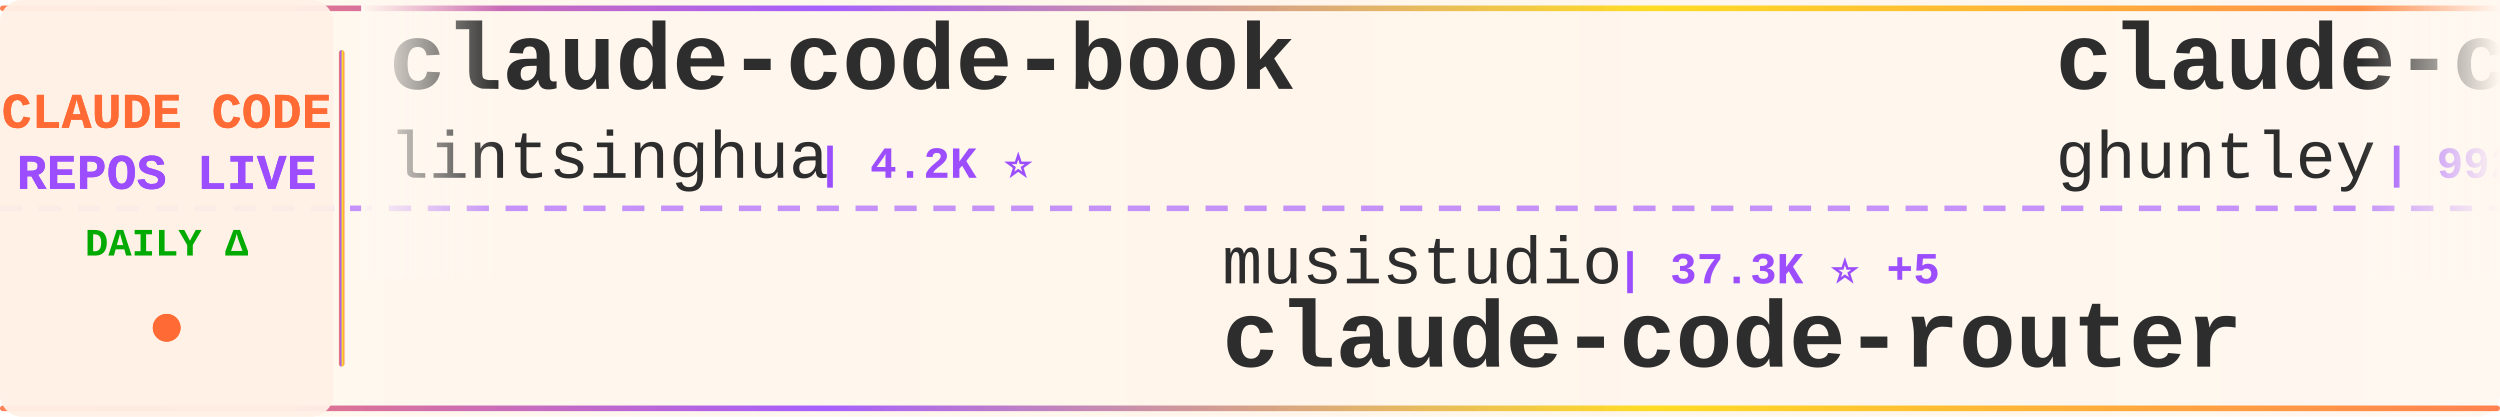
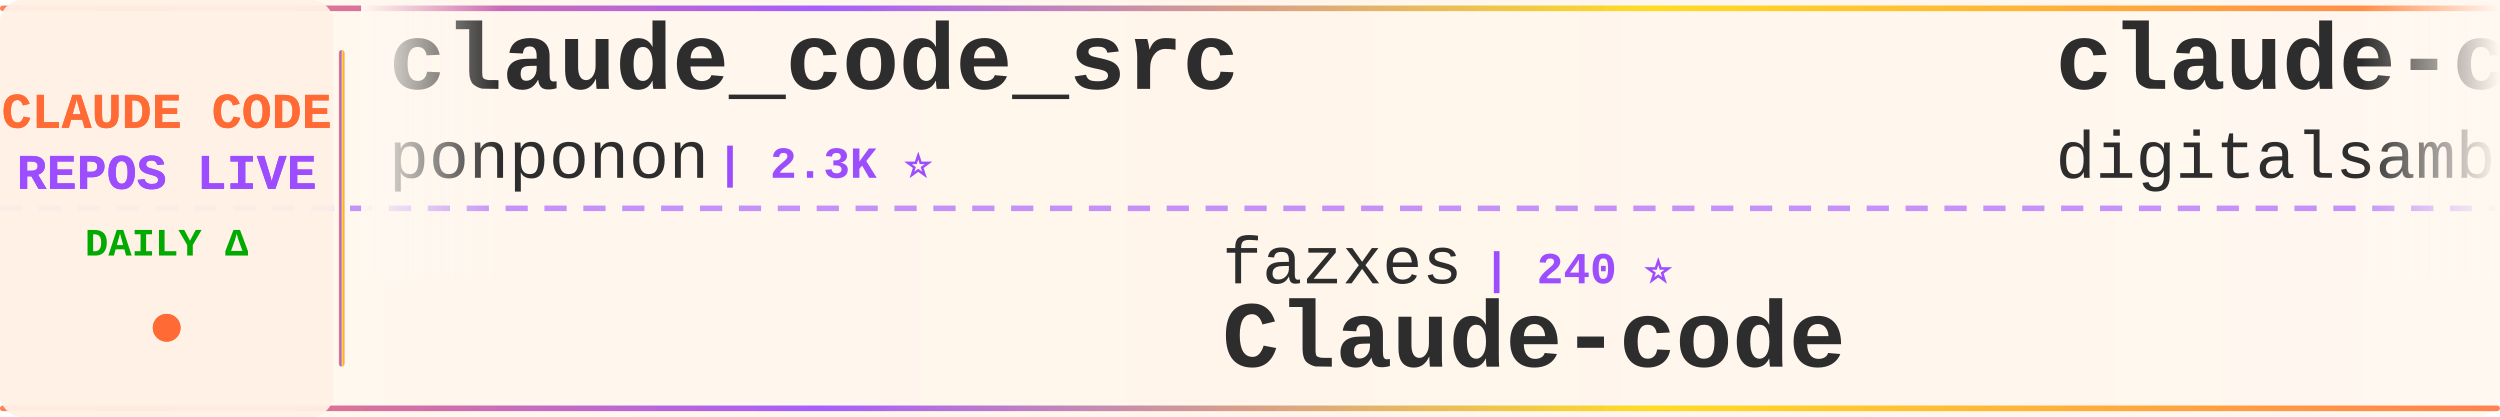
<svg xmlns="http://www.w3.org/2000/svg" width="900" height="150">
  <defs>
    <linearGradient id="tickerBg" x1="0%" y1="0%" x2="100%" y2="0%">
      <stop offset="0%" style="stop-color:#fff8f0;stop-opacity:0.98" />
      <stop offset="50%" style="stop-color:#fff5eb;stop-opacity:1" />
      <stop offset="100%" style="stop-color:#fff8f0;stop-opacity:0.98" />
    </linearGradient>
    <linearGradient id="borderGrad" x1="0%" y1="0%" x2="100%" y2="0%">
      <stop offset="0%" style="stop-color:#FF6B35;stop-opacity:0.85">
        <animate attributeName="stop-opacity" values="0.85;1;0.85" dur="2s" repeatCount="indefinite" />
      </stop>
      <stop offset="33%" style="stop-color:#9C4EFF;stop-opacity:0.9">
        <animate attributeName="stop-opacity" values="0.9;1;0.9" dur="2.2s" repeatCount="indefinite" />
      </stop>
      <stop offset="66%" style="stop-color:#FFD700;stop-opacity:0.85">
        <animate attributeName="stop-opacity" values="0.85;1;0.85" dur="1.8s" repeatCount="indefinite" />
      </stop>
      <stop offset="100%" style="stop-color:#FF6B35;stop-opacity:0.85">
        <animate attributeName="stop-opacity" values="0.85;1;0.85" dur="2s" repeatCount="indefinite" />
      </stop>
    </linearGradient>
    <filter id="textGlow">
      <feGaussianBlur stdDeviation="0.15" result="coloredBlur" />
      <feMerge>
        <feMergeNode in="coloredBlur" />
        <feMergeNode in="SourceGraphic" />
      </feMerge>
    </filter>
    <filter id="metricGlow">
      <feGaussianBlur stdDeviation="0.2" result="coloredBlur" />
      <feMerge>
        <feMergeNode in="coloredBlur" />
        <feMergeNode in="SourceGraphic" />
      </feMerge>
    </filter>
    <linearGradient id="leftFade" x1="0%" y1="0%" x2="100%" y2="0%">
      <stop offset="0%" style="stop-color:#fff8f0;stop-opacity:1" />
      <stop offset="100%" style="stop-color:#fff8f0;stop-opacity:0" />
    </linearGradient>
    <linearGradient id="rightFade" x1="0%" y1="0%" x2="100%" y2="0%">
      <stop offset="0%" style="stop-color:#fff8f0;stop-opacity:0" />
      <stop offset="100%" style="stop-color:#fff8f0;stop-opacity:1" />
    </linearGradient>
  </defs>
  <rect width="900" height="150" fill="url(#tickerBg)" rx="8" />
  <rect x="0" y="2" width="900" height="2" fill="url(#borderGrad)" rx="1" />
  <rect x="0" y="146" width="900" height="2" fill="url(#borderGrad)" rx="1" />
  <line x1="0" y1="75" x2="900" y2="75" stroke="#9C4EFF" stroke-width="2" stroke-dasharray="8 6" opacity="0.6" />
  <rect x="0" y="0" width="120" height="150" fill="#fff0e6" opacity="0.95" rx="8" />
  <text x="60" y="46" font-family="'Courier New', monospace" font-size="18" font-weight="bold" fill="#FF6B35" text-anchor="middle" filter="url(#textGlow)">
    CLAUDE CODE
  </text>
  <text x="60" y="68" font-family="'Courier New', monospace" font-size="18" font-weight="bold" fill="#9C4EFF" text-anchor="middle" filter="url(#textGlow)">
    REPOS LIVE
  </text>
  <text x="60" y="92" font-family="'Courier New', monospace" font-size="14" font-weight="bold" fill="#00aa00" text-anchor="middle">
    DAILY Δ
  </text>
  <circle cx="60" cy="118" r="5" fill="#FF6B35" filter="url(#metricGlow)">
    <animate attributeName="r" values="4;6;4" dur="1.5s" repeatCount="indefinite" />
    <animate attributeName="opacity" values="0.6;1;0.6" dur="1.5s" repeatCount="indefinite" />
  </circle>
  <rect x="122" y="18" width="2" height="114" fill="url(#borderGrad)" rx="1" />
  <clipPath id="tickerClip">
    <rect x="130" y="0" width="770" height="150" />
  </clipPath>
  <g clip-path="url(#tickerClip)">
    <g id="tickerItems">
      <animateTransform attributeName="transform" attributeType="XML" type="translate" from="0 0" to="-3000 0" dur="54s" repeatCount="indefinite" />
      <g transform="translate(0, 0)">
-         <text x="140" y="32" font-family="'Courier New', monospace" font-size="34" font-weight="bold" fill="#2d2d2d">claude-code-book</text>
-         <text x="140" y="64" font-family="'Courier New', monospace" font-size="24" font-weight="normal" fill="#2d2d2d" opacity="1.0">lintsinghua</text>
-         <text x="294" y="64" font-family="'Courier New', monospace" font-size="16" font-weight="bold" fill="#9C4EFF"> | 4.2K ⭐</text>
+         <text x="140" y="32" font-family="'Courier New', monospace" font-size="34" font-weight="bold" fill="#2d2d2d">claude_code_src</text>
+         <text x="140" y="64" font-family="'Courier New', monospace" font-size="24" font-weight="normal" fill="#2d2d2d" opacity="1.0">ponponon</text>
+         <text x="258" y="64" font-family="'Courier New', monospace" font-size="16" font-weight="bold" fill="#9C4EFF"> | 2.3K ⭐</text>
      </g>
      <g transform="translate(300, 0)">
-         <text x="140" y="102" font-family="'Courier New', monospace" font-size="24" font-weight="normal" fill="#2d2d2d" opacity="1.0">musistudio</text>
-         <text x="282" y="102" font-family="'Courier New', monospace" font-size="16" font-weight="bold" fill="#9C4EFF"> | 37.3K ⭐ +5</text>
-         <text x="140" y="132" font-family="'Courier New', monospace" font-size="34" font-weight="bold" fill="#2d2d2d">claude-code-router</text>
+         <text x="140" y="102" font-family="'Courier New', monospace" font-size="24" font-weight="normal" fill="#2d2d2d" opacity="1.0">fazxes</text>
+         <text x="234" y="102" font-family="'Courier New', monospace" font-size="16" font-weight="bold" fill="#9C4EFF"> | 240 ⭐</text>
+         <text x="140" y="132" font-family="'Courier New', monospace" font-size="34" font-weight="bold" fill="#2d2d2d">Claude-code</text>
      </g>
      <g transform="translate(600, 0)">
-         <text x="140" y="32" font-family="'Courier New', monospace" font-size="34" font-weight="bold" fill="#2d2d2d">claude-code-source-code-...</text>
-         <text x="140" y="64" font-family="'Courier New', monospace" font-size="24" font-weight="normal" fill="#2d2d2d" opacity="1.0">ghuntley</text>
-         <text x="258" y="64" font-family="'Courier New', monospace" font-size="16" font-weight="bold" fill="#9C4EFF"> | 992 ⭐</text>
+         <text x="140" y="32" font-family="'Courier New', monospace" font-size="34" font-weight="bold" fill="#2d2d2d">claude-code-video-toolki...</text>
+         <text x="140" y="64" font-family="'Courier New', monospace" font-size="24" font-weight="normal" fill="#2d2d2d" opacity="1.0">digitalsamba</text>
+         <text x="306" y="64" font-family="'Courier New', monospace" font-size="16" font-weight="bold" fill="#9C4EFF"> | 2.1K ⭐ +1</text>
      </g>
      <g transform="translate(900, 0)">
-         <text x="140" y="102" font-family="'Courier New', monospace" font-size="24" font-weight="normal" fill="#2d2d2d" opacity="1.0">VILA-Lab</text>
-         <text x="258" y="102" font-family="'Courier New', monospace" font-size="16" font-weight="bold" fill="#9C4EFF"> | 2.1K ⭐ +1</text>
-         <text x="140" y="132" font-family="'Courier New', monospace" font-size="34" font-weight="bold" fill="#2d2d2d">Dive-into-Claude-Code</text>
+         <text x="140" y="102" font-family="'Courier New', monospace" font-size="24" font-weight="normal" fill="#2d2d2d" opacity="1.0">OneRedOak</text>
+         <text x="270" y="102" font-family="'Courier New', monospace" font-size="16" font-weight="bold" fill="#9C4EFF"> | 3.9K ⭐</text>
+         <text x="140" y="132" font-family="'Courier New', monospace" font-size="34" font-weight="bold" fill="#2d2d2d">claude-code-workflows</text>
      </g>
      <g transform="translate(1200, 0)">
-         <text x="140" y="32" font-family="'Courier New', monospace" font-size="34" font-weight="bold" fill="#2d2d2d">claude-coder</text>
-         <text x="140" y="64" font-family="'Courier New', monospace" font-size="24" font-weight="normal" fill="#2d2d2d" opacity="1.0">kodu-ai</text>
-         <text x="246" y="64" font-family="'Courier New', monospace" font-size="16" font-weight="bold" fill="#9C4EFF"> | 5.2K ⭐</text>
+         <text x="140" y="32" font-family="'Courier New', monospace" font-size="34" font-weight="bold" fill="#2d2d2d">claude-code-from-source</text>
+         <text x="140" y="64" font-family="'Courier New', monospace" font-size="24" font-weight="normal" fill="#2d2d2d" opacity="1.0">alejandrobalderas</text>
+         <text x="366" y="64" font-family="'Courier New', monospace" font-size="16" font-weight="bold" fill="#9C4EFF"> | 2.8K ⭐ +1</text>
      </g>
      <g transform="translate(1500, 0)">
-         <text x="140" y="102" font-family="'Courier New', monospace" font-size="24" font-weight="normal" fill="#2d2d2d" opacity="1.0">disler</text>
-         <text x="234" y="102" font-family="'Courier New', monospace" font-size="16" font-weight="bold" fill="#9C4EFF"> | 3.9K ⭐</text>
-         <text x="140" y="132" font-family="'Courier New', monospace" font-size="34" font-weight="bold" fill="#2d2d2d">claude-code-hooks-master...</text>
+         <text x="140" y="102" font-family="'Courier New', monospace" font-size="24" font-weight="normal" fill="#2d2d2d" opacity="1.0">pengchengneo</text>
+         <text x="306" y="102" font-family="'Courier New', monospace" font-size="16" font-weight="bold" fill="#9C4EFF"> | 1.8K ⭐ +1</text>
+         <text x="140" y="132" font-family="'Courier New', monospace" font-size="34" font-weight="bold" fill="#2d2d2d">Claude-Code</text>
      </g>
      <g transform="translate(1800, 0)">
-         <text x="140" y="32" font-family="'Courier New', monospace" font-size="34" font-weight="bold" fill="#2d2d2d">awesome-claude-code-suba...</text>
-         <text x="140" y="64" font-family="'Courier New', monospace" font-size="24" font-weight="normal" fill="#2d2d2d" opacity="1.0">VoltAgent</text>
-         <text x="270" y="64" font-family="'Courier New', monospace" font-size="16" font-weight="bold" fill="#9C4EFF"> | 25.1K ⭐ +4</text>
+         <text x="140" y="32" font-family="'Courier New', monospace" font-size="34" font-weight="bold" fill="#2d2d2d">claude-code-source</text>
+         <text x="140" y="64" font-family="'Courier New', monospace" font-size="24" font-weight="normal" fill="#2d2d2d" opacity="1.0">JrCx7scC</text>
+         <text x="258" y="64" font-family="'Courier New', monospace" font-size="16" font-weight="bold" fill="#9C4EFF"> | 376 ⭐</text>
      </g>
      <g transform="translate(2100, 0)">
        <text x="140" y="102" font-family="'Courier New', monospace" font-size="24" font-weight="normal" fill="#2d2d2d" opacity="1.0">Cranot</text>
        <text x="234" y="102" font-family="'Courier New', monospace" font-size="16" font-weight="bold" fill="#9C4EFF"> | 2.9K ⭐</text>
        <text x="140" y="132" font-family="'Courier New', monospace" font-size="34" font-weight="bold" fill="#2d2d2d">claude-code-guide</text>
      </g>
      <g transform="translate(2400, 0)">
-         <text x="140" y="32" font-family="'Courier New', monospace" font-size="34" font-weight="bold" fill="#2d2d2d">claude-code-local</text>
-         <text x="140" y="64" font-family="'Courier New', monospace" font-size="24" font-weight="normal" fill="#2d2d2d" opacity="1.0">nicedreamzapp</text>
-         <text x="318" y="64" font-family="'Courier New', monospace" font-size="16" font-weight="bold" fill="#9C4EFF"> | 3.3K ⭐ -1</text>
+         <text x="140" y="32" font-family="'Courier New', monospace" font-size="34" font-weight="bold" fill="#2d2d2d">Auto-claude-code-researc...</text>
+         <text x="140" y="64" font-family="'Courier New', monospace" font-size="24" font-weight="normal" fill="#2d2d2d" opacity="1.0">wanshuiyin</text>
+         <text x="282" y="64" font-family="'Courier New', monospace" font-size="16" font-weight="bold" fill="#9C4EFF"> | 16.2K ⭐ +8</text>
      </g>
      <g transform="translate(2700, 0)">
-         <text x="140" y="102" font-family="'Courier New', monospace" font-size="24" font-weight="normal" fill="#2d2d2d" opacity="1.0">shanraisshan</text>
-         <text x="306" y="102" font-family="'Courier New', monospace" font-size="16" font-weight="bold" fill="#9C4EFF"> | 66.0K ⭐ +1</text>
-         <text x="140" y="132" font-family="'Courier New', monospace" font-size="34" font-weight="bold" fill="#2d2d2d">claude-code-best-practic...</text>
+         <text x="140" y="102" font-family="'Courier New', monospace" font-size="24" font-weight="normal" fill="#2d2d2d" opacity="1.0">Alishahryar1</text>
+         <text x="306" y="102" font-family="'Courier New', monospace" font-size="16" font-weight="bold" fill="#9C4EFF"> | 55.2K ⭐ +26</text>
+         <text x="140" y="132" font-family="'Courier New', monospace" font-size="34" font-weight="bold" fill="#2d2d2d">free-claude-code</text>
      </g>
      <g transform="translate(3000, 0)">
-         <text x="140" y="32" font-family="'Courier New', monospace" font-size="34" font-weight="bold" fill="#2d2d2d">claude-code-book</text>
-         <text x="140" y="64" font-family="'Courier New', monospace" font-size="24" font-weight="normal" fill="#2d2d2d" opacity="1.0">lintsinghua</text>
-         <text x="294" y="64" font-family="'Courier New', monospace" font-size="16" font-weight="bold" fill="#9C4EFF"> | 4.2K ⭐</text>
+         <text x="140" y="32" font-family="'Courier New', monospace" font-size="34" font-weight="bold" fill="#2d2d2d">claude_code_src</text>
+         <text x="140" y="64" font-family="'Courier New', monospace" font-size="24" font-weight="normal" fill="#2d2d2d" opacity="1.0">ponponon</text>
+         <text x="258" y="64" font-family="'Courier New', monospace" font-size="16" font-weight="bold" fill="#9C4EFF"> | 2.3K ⭐</text>
      </g>
      <g transform="translate(3300, 0)">
-         <text x="140" y="102" font-family="'Courier New', monospace" font-size="24" font-weight="normal" fill="#2d2d2d" opacity="1.0">musistudio</text>
-         <text x="282" y="102" font-family="'Courier New', monospace" font-size="16" font-weight="bold" fill="#9C4EFF"> | 37.3K ⭐ +5</text>
-         <text x="140" y="132" font-family="'Courier New', monospace" font-size="34" font-weight="bold" fill="#2d2d2d">claude-code-router</text>
+         <text x="140" y="102" font-family="'Courier New', monospace" font-size="24" font-weight="normal" fill="#2d2d2d" opacity="1.0">fazxes</text>
+         <text x="234" y="102" font-family="'Courier New', monospace" font-size="16" font-weight="bold" fill="#9C4EFF"> | 240 ⭐</text>
+         <text x="140" y="132" font-family="'Courier New', monospace" font-size="34" font-weight="bold" fill="#2d2d2d">Claude-code</text>
      </g>
      <g transform="translate(3600, 0)">
-         <text x="140" y="32" font-family="'Courier New', monospace" font-size="34" font-weight="bold" fill="#2d2d2d">claude-code-source-code-...</text>
-         <text x="140" y="64" font-family="'Courier New', monospace" font-size="24" font-weight="normal" fill="#2d2d2d" opacity="1.0">ghuntley</text>
-         <text x="258" y="64" font-family="'Courier New', monospace" font-size="16" font-weight="bold" fill="#9C4EFF"> | 992 ⭐</text>
+         <text x="140" y="32" font-family="'Courier New', monospace" font-size="34" font-weight="bold" fill="#2d2d2d">claude-code-video-toolki...</text>
+         <text x="140" y="64" font-family="'Courier New', monospace" font-size="24" font-weight="normal" fill="#2d2d2d" opacity="1.0">digitalsamba</text>
+         <text x="306" y="64" font-family="'Courier New', monospace" font-size="16" font-weight="bold" fill="#9C4EFF"> | 2.1K ⭐ +1</text>
      </g>
      <g transform="translate(3900, 0)">
-         <text x="140" y="102" font-family="'Courier New', monospace" font-size="24" font-weight="normal" fill="#2d2d2d" opacity="1.0">VILA-Lab</text>
-         <text x="258" y="102" font-family="'Courier New', monospace" font-size="16" font-weight="bold" fill="#9C4EFF"> | 2.1K ⭐ +1</text>
-         <text x="140" y="132" font-family="'Courier New', monospace" font-size="34" font-weight="bold" fill="#2d2d2d">Dive-into-Claude-Code</text>
+         <text x="140" y="102" font-family="'Courier New', monospace" font-size="24" font-weight="normal" fill="#2d2d2d" opacity="1.0">OneRedOak</text>
+         <text x="270" y="102" font-family="'Courier New', monospace" font-size="16" font-weight="bold" fill="#9C4EFF"> | 3.9K ⭐</text>
+         <text x="140" y="132" font-family="'Courier New', monospace" font-size="34" font-weight="bold" fill="#2d2d2d">claude-code-workflows</text>
      </g>
    </g>
  </g>
  <rect x="130" y="0" width="50" height="100" fill="url(#leftFade)" />
  <rect x="850" y="0" width="50" height="100" fill="url(#rightFade)" />
</svg>
